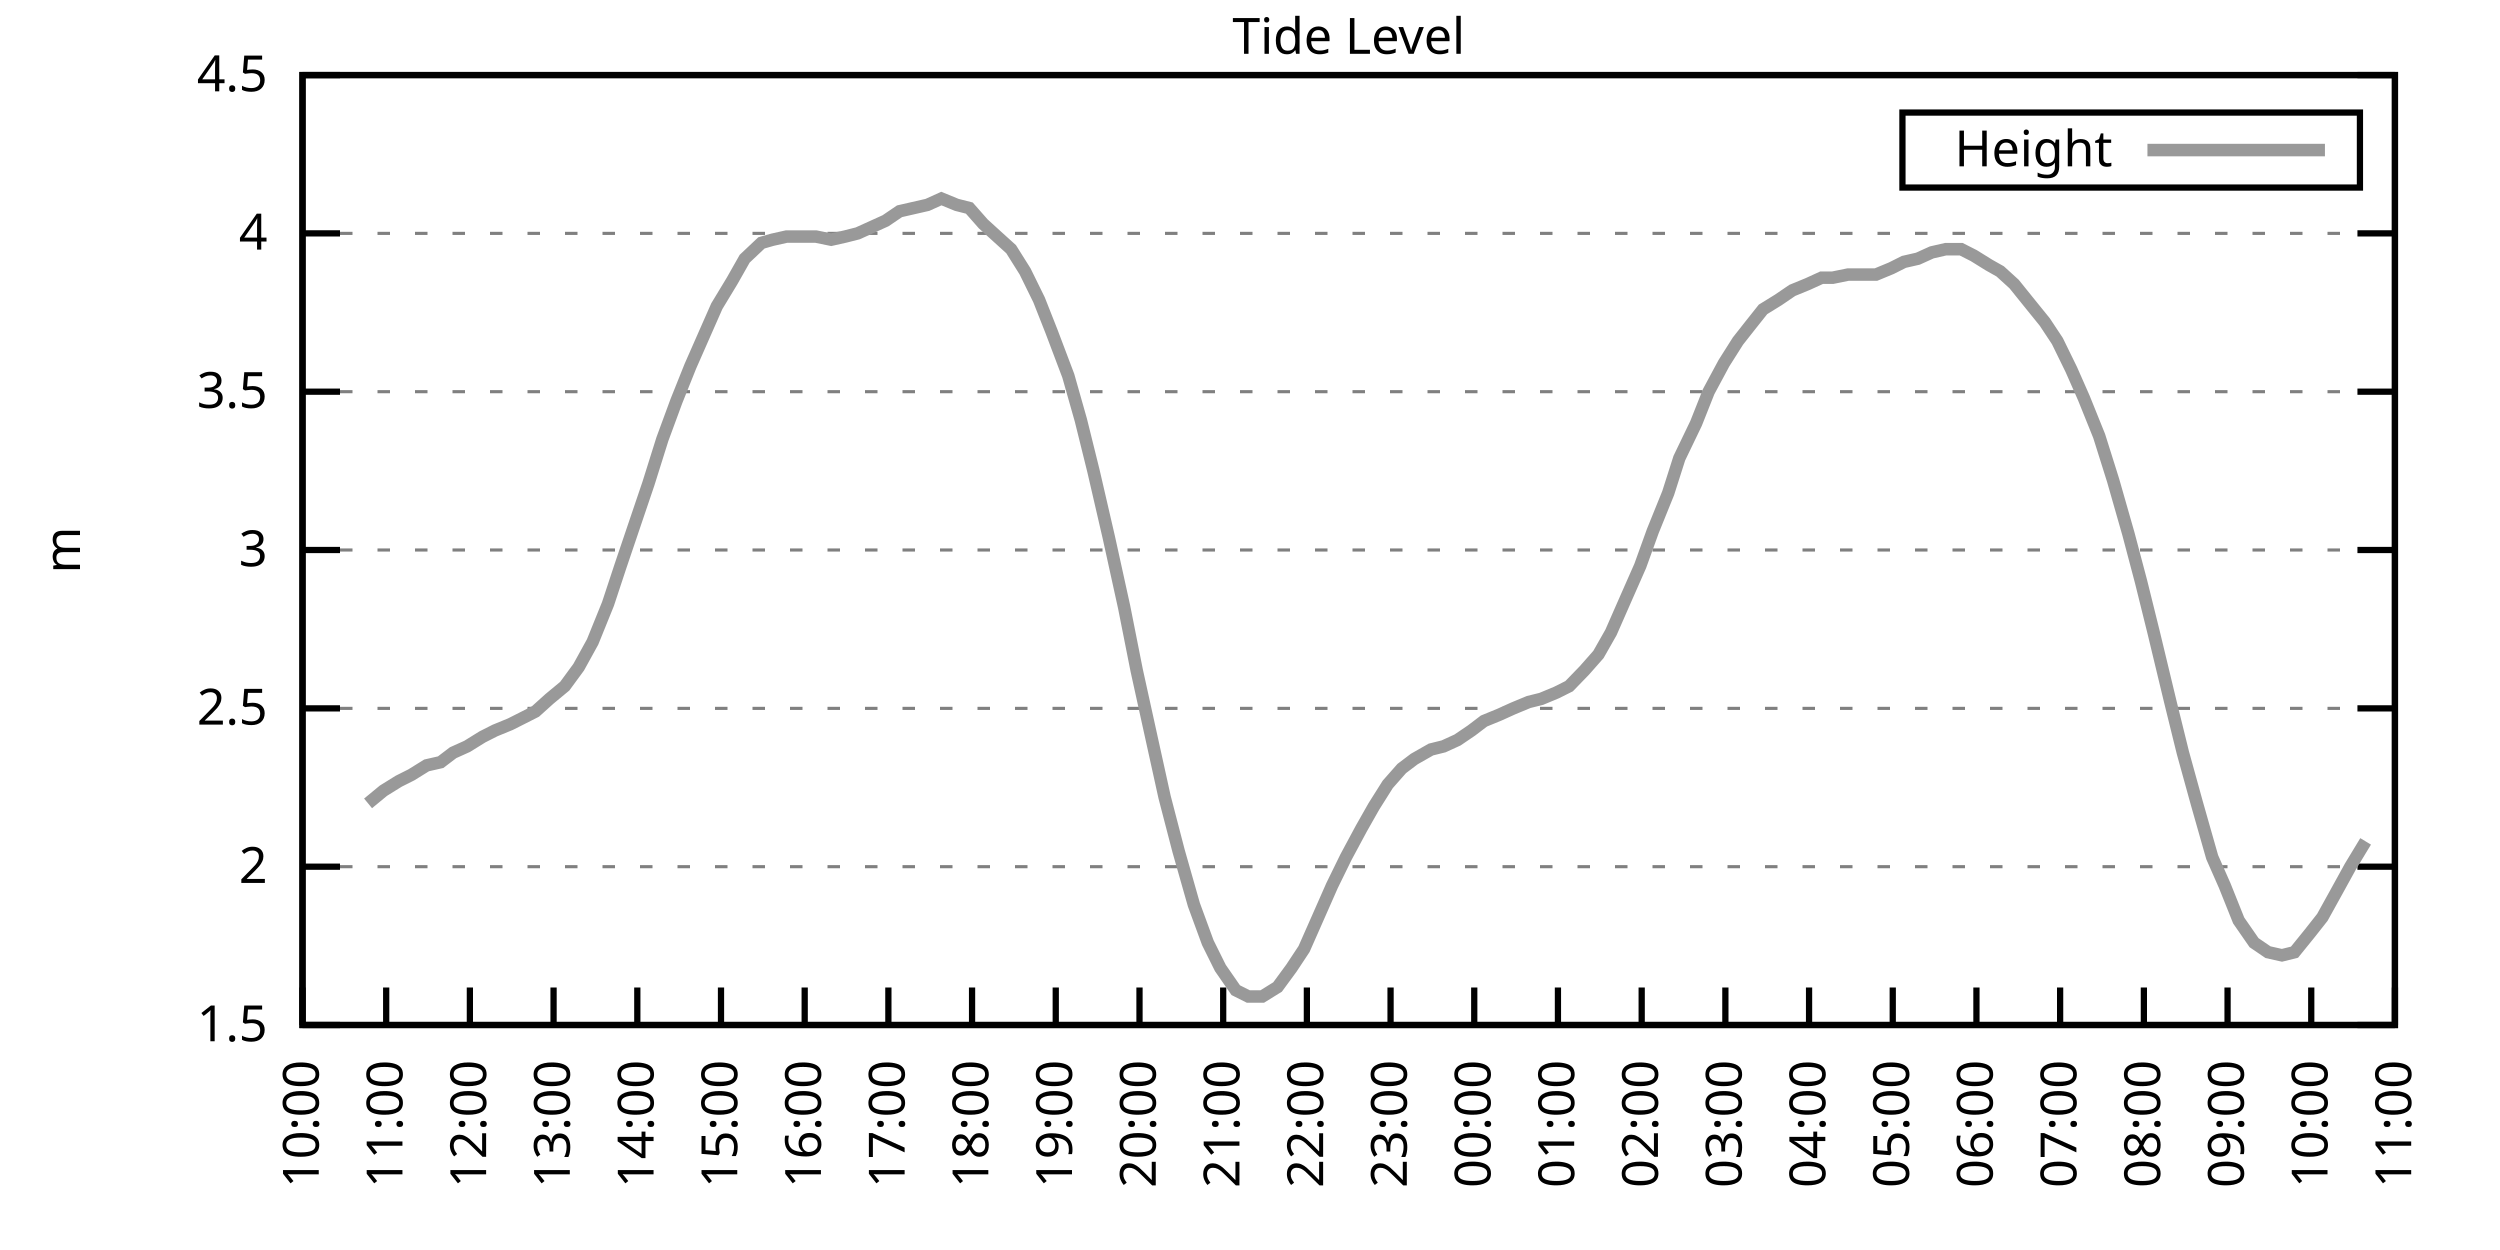
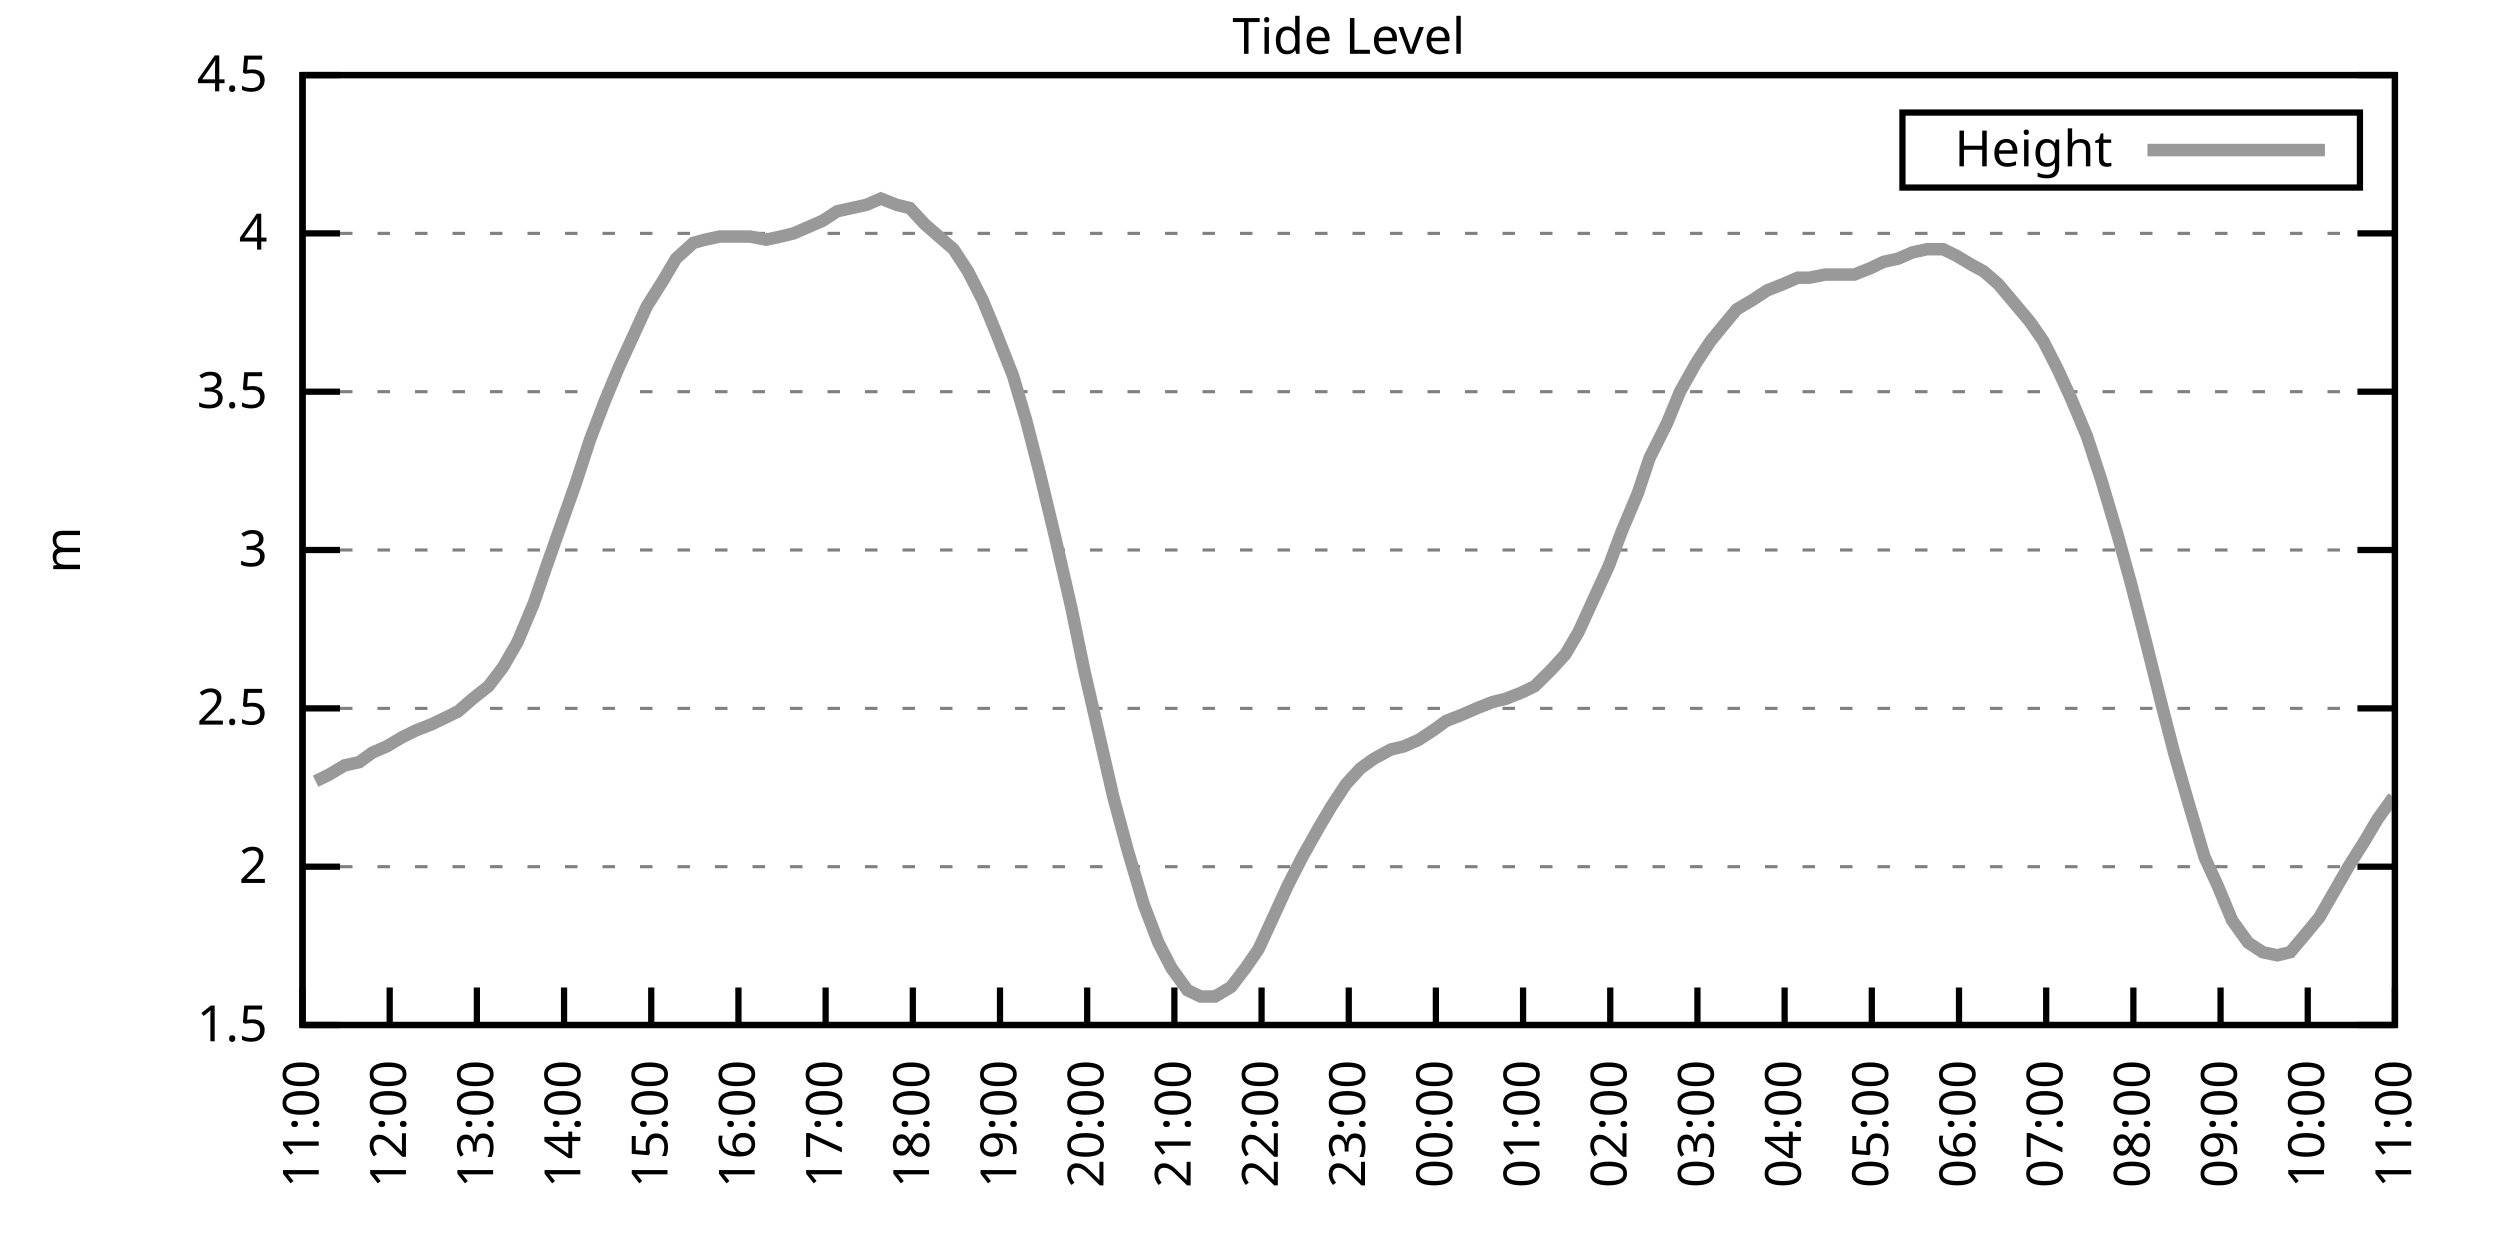
<svg xmlns="http://www.w3.org/2000/svg" xmlns:xlink="http://www.w3.org/1999/xlink" width="400" height="200" viewBox="0 0 400 200">
  <g id="gnuplot_canvas">
    <rect x="0" y="0" width="400" height="200" fill="none" />
    <defs>
      <circle id="gpDot" r="0.5" stroke-width="0.5" stroke="currentColor" />
      <path id="gpPt0" stroke-width="0.333" stroke="currentColor" d="M-1,0 h2 M0,-1 v2" />
      <path id="gpPt1" stroke-width="0.333" stroke="currentColor" d="M-1,-1 L1,1 M1,-1 L-1,1" />
      <path id="gpPt2" stroke-width="0.333" stroke="currentColor" d="M-1,0 L1,0 M0,-1 L0,1 M-1,-1 L1,1 M-1,1 L1,-1" />
      <rect id="gpPt3" stroke-width="0.333" stroke="currentColor" x="-1" y="-1" width="2" height="2" />
      <rect id="gpPt4" stroke-width="0.333" stroke="currentColor" fill="currentColor" x="-1" y="-1" width="2" height="2" />
      <circle id="gpPt5" stroke-width="0.333" stroke="currentColor" cx="0" cy="0" r="1" />
      <use xlink:href="#gpPt5" id="gpPt6" fill="currentColor" stroke="none" />
      <path id="gpPt7" stroke-width="0.333" stroke="currentColor" d="M0,-1.33 L-1.33,0.67 L1.33,0.67 z" />
      <use xlink:href="#gpPt7" id="gpPt8" fill="currentColor" stroke="none" />
      <use xlink:href="#gpPt7" id="gpPt9" stroke="currentColor" transform="rotate(180)" />
      <use xlink:href="#gpPt9" id="gpPt10" fill="currentColor" stroke="none" />
      <use xlink:href="#gpPt3" id="gpPt11" stroke="currentColor" transform="rotate(45)" />
      <use xlink:href="#gpPt11" id="gpPt12" fill="currentColor" stroke="none" />
      <path id="gpPt13" stroke-width="0.333" stroke="currentColor" d="M0,1.330 L1.265,0.411 L0.782,-1.067 L-0.782,-1.076 L-1.265,0.411 z" />
      <use xlink:href="#gpPt13" id="gpPt14" fill="currentColor" stroke="none" />
      <filter id="textbox" filterUnits="objectBoundingBox" x="0" y="0" height="1" width="1">
        <feFlood flood-color="white" flood-opacity="1" result="bgnd" />
        <feComposite in="SourceGraphic" in2="bgnd" operator="atop" />
      </filter>
      <filter id="greybox" filterUnits="objectBoundingBox" x="0" y="0" height="1" width="1">
        <feFlood flood-color="lightgrey" flood-opacity="1" result="grey" />
        <feComposite in="SourceGraphic" in2="grey" operator="atop" />
      </filter>
    </defs>
    <g fill="none" color="white" stroke="currentColor" stroke-width="1.00" stroke-linecap="butt" stroke-linejoin="miter">
</g>
    <g fill="none" color="black" stroke="currentColor" stroke-width="1.00" stroke-linecap="butt" stroke-linejoin="miter">
      <g stroke="none" shape-rendering="crispEdges">
        <polygon fill="rgb(255, 255, 255)" points="48.40,164.00 383.18,164.00 383.18,12.02 48.40,12.02 " />
      </g>
    </g>
    <g fill="none" color="black" stroke="currentColor" stroke-width="1.00" stroke-linecap="butt" stroke-linejoin="miter">
</g>
    <g fill="none" color="black" stroke="black" stroke-width="0.50" stroke-linecap="butt" stroke-linejoin="miter">
</g>
    <g fill="none" color="gray" stroke="currentColor" stroke-width="0.50" stroke-linecap="butt" stroke-linejoin="miter">
      <path stroke="gray" stroke-dasharray="2,4" class="gridline" d="M48.40,164.00 L383.19,164.00  " />
    </g>
    <g fill="none" color="gray" stroke="gray" stroke-width="1.00" stroke-linecap="butt" stroke-linejoin="miter">
</g>
    <g fill="none" color="black" stroke="currentColor" stroke-width="1.00" stroke-linecap="butt" stroke-linejoin="miter">
      <path stroke="black" d="M48.40,164.00 L54.40,164.00 M383.19,164.00 L377.19,164.00  " />
      <g transform="translate(42.80,166.60)" stroke="none" fill="black" font-family="Sans" font-size="8.00" text-anchor="end">
        <text>
          <tspan font-family="Sans"> 1.5</tspan>
        </text>
      </g>
    </g>
    <g fill="none" color="black" stroke="currentColor" stroke-width="1.00" stroke-linecap="butt" stroke-linejoin="miter">
</g>
    <g fill="none" color="black" stroke="black" stroke-width="0.50" stroke-linecap="butt" stroke-linejoin="miter">
</g>
    <g fill="none" color="gray" stroke="currentColor" stroke-width="0.50" stroke-linecap="butt" stroke-linejoin="miter">
      <path stroke="gray" stroke-dasharray="2,4" class="gridline" d="M48.40,138.67 L383.19,138.67  " />
    </g>
    <g fill="none" color="gray" stroke="gray" stroke-width="1.00" stroke-linecap="butt" stroke-linejoin="miter">
</g>
    <g fill="none" color="black" stroke="currentColor" stroke-width="1.00" stroke-linecap="butt" stroke-linejoin="miter">
      <path stroke="black" d="M48.40,138.67 L54.40,138.67 M383.19,138.67 L377.19,138.67  " />
      <g transform="translate(42.80,141.27)" stroke="none" fill="black" font-family="Sans" font-size="8.00" text-anchor="end">
        <text>
          <tspan font-family="Sans"> 2</tspan>
        </text>
      </g>
    </g>
    <g fill="none" color="black" stroke="currentColor" stroke-width="1.00" stroke-linecap="butt" stroke-linejoin="miter">
</g>
    <g fill="none" color="black" stroke="black" stroke-width="0.50" stroke-linecap="butt" stroke-linejoin="miter">
</g>
    <g fill="none" color="gray" stroke="currentColor" stroke-width="0.50" stroke-linecap="butt" stroke-linejoin="miter">
      <path stroke="gray" stroke-dasharray="2,4" class="gridline" d="M48.40,113.34 L383.19,113.34  " />
    </g>
    <g fill="none" color="gray" stroke="gray" stroke-width="1.00" stroke-linecap="butt" stroke-linejoin="miter">
</g>
    <g fill="none" color="black" stroke="currentColor" stroke-width="1.00" stroke-linecap="butt" stroke-linejoin="miter">
      <path stroke="black" d="M48.40,113.34 L54.40,113.34 M383.19,113.34 L377.19,113.34  " />
      <g transform="translate(42.80,115.94)" stroke="none" fill="black" font-family="Sans" font-size="8.00" text-anchor="end">
        <text>
          <tspan font-family="Sans"> 2.5</tspan>
        </text>
      </g>
    </g>
    <g fill="none" color="black" stroke="currentColor" stroke-width="1.00" stroke-linecap="butt" stroke-linejoin="miter">
</g>
    <g fill="none" color="black" stroke="black" stroke-width="0.50" stroke-linecap="butt" stroke-linejoin="miter">
</g>
    <g fill="none" color="gray" stroke="currentColor" stroke-width="0.50" stroke-linecap="butt" stroke-linejoin="miter">
      <path stroke="gray" stroke-dasharray="2,4" class="gridline" d="M48.40,88.00 L383.19,88.00  " />
    </g>
    <g fill="none" color="gray" stroke="gray" stroke-width="1.00" stroke-linecap="butt" stroke-linejoin="miter">
</g>
    <g fill="none" color="black" stroke="currentColor" stroke-width="1.00" stroke-linecap="butt" stroke-linejoin="miter">
      <path stroke="black" d="M48.40,88.00 L54.40,88.00 M383.19,88.00 L377.19,88.00  " />
      <g transform="translate(42.80,90.60)" stroke="none" fill="black" font-family="Sans" font-size="8.00" text-anchor="end">
        <text>
          <tspan font-family="Sans"> 3</tspan>
        </text>
      </g>
    </g>
    <g fill="none" color="black" stroke="currentColor" stroke-width="1.00" stroke-linecap="butt" stroke-linejoin="miter">
</g>
    <g fill="none" color="black" stroke="black" stroke-width="0.50" stroke-linecap="butt" stroke-linejoin="miter">
</g>
    <g fill="none" color="gray" stroke="currentColor" stroke-width="0.50" stroke-linecap="butt" stroke-linejoin="miter">
      <path stroke="gray" stroke-dasharray="2,4" class="gridline" d="M48.40,62.67 L383.19,62.67  " />
    </g>
    <g fill="none" color="gray" stroke="gray" stroke-width="1.00" stroke-linecap="butt" stroke-linejoin="miter">
</g>
    <g fill="none" color="black" stroke="currentColor" stroke-width="1.00" stroke-linecap="butt" stroke-linejoin="miter">
      <path stroke="black" d="M48.40,62.67 L54.40,62.67 M383.19,62.67 L377.19,62.67  " />
      <g transform="translate(42.80,65.27)" stroke="none" fill="black" font-family="Sans" font-size="8.00" text-anchor="end">
        <text>
          <tspan font-family="Sans"> 3.5</tspan>
        </text>
      </g>
    </g>
    <g fill="none" color="black" stroke="currentColor" stroke-width="1.00" stroke-linecap="butt" stroke-linejoin="miter">
</g>
    <g fill="none" color="black" stroke="black" stroke-width="0.50" stroke-linecap="butt" stroke-linejoin="miter">
</g>
    <g fill="none" color="gray" stroke="currentColor" stroke-width="0.50" stroke-linecap="butt" stroke-linejoin="miter">
      <path stroke="gray" stroke-dasharray="2,4" class="gridline" d="M48.40,37.34 L383.19,37.34  " />
    </g>
    <g fill="none" color="gray" stroke="gray" stroke-width="1.00" stroke-linecap="butt" stroke-linejoin="miter">
</g>
    <g fill="none" color="black" stroke="currentColor" stroke-width="1.00" stroke-linecap="butt" stroke-linejoin="miter">
      <path stroke="black" d="M48.40,37.34 L54.40,37.34 M383.19,37.34 L377.19,37.34  " />
      <g transform="translate(42.80,39.94)" stroke="none" fill="black" font-family="Sans" font-size="8.00" text-anchor="end">
        <text>
          <tspan font-family="Sans"> 4</tspan>
        </text>
      </g>
    </g>
    <g fill="none" color="black" stroke="currentColor" stroke-width="1.00" stroke-linecap="butt" stroke-linejoin="miter">
</g>
    <g fill="none" color="black" stroke="black" stroke-width="0.50" stroke-linecap="butt" stroke-linejoin="miter">
</g>
    <g fill="none" color="gray" stroke="currentColor" stroke-width="0.50" stroke-linecap="butt" stroke-linejoin="miter">
      <path stroke="gray" stroke-dasharray="2,4" class="gridline" d="M48.40,12.01 L383.19,12.01  " />
    </g>
    <g fill="none" color="gray" stroke="gray" stroke-width="1.00" stroke-linecap="butt" stroke-linejoin="miter">
</g>
    <g fill="none" color="black" stroke="currentColor" stroke-width="1.00" stroke-linecap="butt" stroke-linejoin="miter">
      <path stroke="black" d="M48.40,12.01 L54.40,12.01 M383.19,12.01 L377.19,12.01  " />
      <g transform="translate(42.80,14.61)" stroke="none" fill="black" font-family="Sans" font-size="8.00" text-anchor="end">
        <text>
          <tspan font-family="Sans"> 4.5</tspan>
        </text>
      </g>
    </g>
    <g fill="none" color="black" stroke="currentColor" stroke-width="1.00" stroke-linecap="butt" stroke-linejoin="miter">
      <path stroke="black" d="M48.40,164.00 L48.40,158.00  " />
      <g transform="translate(51.00,169.60) rotate(270.00)" stroke="none" fill="black" font-family="Sans" font-size="8.00" text-anchor="end">
        <text>
-           <tspan font-family="Sans">10:00</tspan>
-         </text>
-       </g>
-     </g>
-     <g fill="none" color="black" stroke="currentColor" stroke-width="1.00" stroke-linecap="butt" stroke-linejoin="miter">
-       <path stroke="black" d="M61.79,164.00 L61.79,158.00  " />
-       <g transform="translate(64.39,169.60) rotate(270.00)" stroke="none" fill="black" font-family="Sans" font-size="8.00" text-anchor="end">
-         <text>
          <tspan font-family="Sans">11:00</tspan>
        </text>
      </g>
    </g>
    <g fill="none" color="black" stroke="currentColor" stroke-width="1.00" stroke-linecap="butt" stroke-linejoin="miter">
-       <path stroke="black" d="M75.18,164.00 L75.18,158.00  " />
-       <g transform="translate(77.78,169.60) rotate(270.00)" stroke="none" fill="black" font-family="Sans" font-size="8.00" text-anchor="end">
+       <path stroke="black" d="M62.35,164.00 L62.35,158.00  " />
+       <g transform="translate(64.95,169.60) rotate(270.00)" stroke="none" fill="black" font-family="Sans" font-size="8.00" text-anchor="end">
        <text>
          <tspan font-family="Sans">12:00</tspan>
        </text>
      </g>
    </g>
    <g fill="none" color="black" stroke="currentColor" stroke-width="1.00" stroke-linecap="butt" stroke-linejoin="miter">
-       <path stroke="black" d="M88.57,164.00 L88.57,158.00  " />
-       <g transform="translate(91.17,169.60) rotate(270.00)" stroke="none" fill="black" font-family="Sans" font-size="8.00" text-anchor="end">
+       <path stroke="black" d="M76.30,164.00 L76.30,158.00  " />
+       <g transform="translate(78.90,169.60) rotate(270.00)" stroke="none" fill="black" font-family="Sans" font-size="8.00" text-anchor="end">
        <text>
          <tspan font-family="Sans">13:00</tspan>
        </text>
      </g>
    </g>
    <g fill="none" color="black" stroke="currentColor" stroke-width="1.00" stroke-linecap="butt" stroke-linejoin="miter">
-       <path stroke="black" d="M101.97,164.00 L101.97,158.00  " />
-       <g transform="translate(104.57,169.60) rotate(270.00)" stroke="none" fill="black" font-family="Sans" font-size="8.00" text-anchor="end">
+       <path stroke="black" d="M90.25,164.00 L90.25,158.00  " />
+       <g transform="translate(92.85,169.60) rotate(270.00)" stroke="none" fill="black" font-family="Sans" font-size="8.00" text-anchor="end">
        <text>
          <tspan font-family="Sans">14:00</tspan>
        </text>
      </g>
    </g>
    <g fill="none" color="black" stroke="currentColor" stroke-width="1.00" stroke-linecap="butt" stroke-linejoin="miter">
-       <path stroke="black" d="M115.36,164.00 L115.36,158.00  " />
-       <g transform="translate(117.96,169.60) rotate(270.00)" stroke="none" fill="black" font-family="Sans" font-size="8.00" text-anchor="end">
+       <path stroke="black" d="M104.20,164.00 L104.20,158.00  " />
+       <g transform="translate(106.80,169.60) rotate(270.00)" stroke="none" fill="black" font-family="Sans" font-size="8.00" text-anchor="end">
        <text>
          <tspan font-family="Sans">15:00</tspan>
        </text>
      </g>
    </g>
    <g fill="none" color="black" stroke="currentColor" stroke-width="1.00" stroke-linecap="butt" stroke-linejoin="miter">
-       <path stroke="black" d="M128.75,164.00 L128.75,158.00  " />
-       <g transform="translate(131.35,169.60) rotate(270.00)" stroke="none" fill="black" font-family="Sans" font-size="8.00" text-anchor="end">
+       <path stroke="black" d="M118.15,164.00 L118.15,158.00  " />
+       <g transform="translate(120.75,169.60) rotate(270.00)" stroke="none" fill="black" font-family="Sans" font-size="8.00" text-anchor="end">
        <text>
          <tspan font-family="Sans">16:00</tspan>
        </text>
      </g>
    </g>
    <g fill="none" color="black" stroke="currentColor" stroke-width="1.00" stroke-linecap="butt" stroke-linejoin="miter">
-       <path stroke="black" d="M142.14,164.00 L142.14,158.00  " />
-       <g transform="translate(144.74,169.60) rotate(270.00)" stroke="none" fill="black" font-family="Sans" font-size="8.00" text-anchor="end">
+       <path stroke="black" d="M132.10,164.00 L132.10,158.00  " />
+       <g transform="translate(134.70,169.60) rotate(270.00)" stroke="none" fill="black" font-family="Sans" font-size="8.00" text-anchor="end">
        <text>
          <tspan font-family="Sans">17:00</tspan>
        </text>
      </g>
    </g>
    <g fill="none" color="black" stroke="currentColor" stroke-width="1.00" stroke-linecap="butt" stroke-linejoin="miter">
-       <path stroke="black" d="M155.53,164.00 L155.53,158.00  " />
-       <g transform="translate(158.13,169.60) rotate(270.00)" stroke="none" fill="black" font-family="Sans" font-size="8.00" text-anchor="end">
+       <path stroke="black" d="M146.05,164.00 L146.05,158.00  " />
+       <g transform="translate(148.65,169.60) rotate(270.00)" stroke="none" fill="black" font-family="Sans" font-size="8.00" text-anchor="end">
        <text>
          <tspan font-family="Sans">18:00</tspan>
        </text>
      </g>
    </g>
    <g fill="none" color="black" stroke="currentColor" stroke-width="1.00" stroke-linecap="butt" stroke-linejoin="miter">
-       <path stroke="black" d="M168.92,164.00 L168.92,158.00  " />
-       <g transform="translate(171.52,169.60) rotate(270.00)" stroke="none" fill="black" font-family="Sans" font-size="8.00" text-anchor="end">
+       <path stroke="black" d="M160.00,164.00 L160.00,158.00  " />
+       <g transform="translate(162.60,169.60) rotate(270.00)" stroke="none" fill="black" font-family="Sans" font-size="8.00" text-anchor="end">
        <text>
          <tspan font-family="Sans">19:00</tspan>
        </text>
      </g>
    </g>
    <g fill="none" color="black" stroke="currentColor" stroke-width="1.00" stroke-linecap="butt" stroke-linejoin="miter">
-       <path stroke="black" d="M182.32,164.00 L182.32,158.00  " />
-       <g transform="translate(184.92,169.60) rotate(270.00)" stroke="none" fill="black" font-family="Sans" font-size="8.00" text-anchor="end">
+       <path stroke="black" d="M173.95,164.00 L173.95,158.00  " />
+       <g transform="translate(176.55,169.60) rotate(270.00)" stroke="none" fill="black" font-family="Sans" font-size="8.00" text-anchor="end">
        <text>
          <tspan font-family="Sans">20:00</tspan>
        </text>
      </g>
    </g>
    <g fill="none" color="black" stroke="currentColor" stroke-width="1.00" stroke-linecap="butt" stroke-linejoin="miter">
-       <path stroke="black" d="M195.71,164.00 L195.71,158.00  " />
-       <g transform="translate(198.31,169.60) rotate(270.00)" stroke="none" fill="black" font-family="Sans" font-size="8.00" text-anchor="end">
+       <path stroke="black" d="M187.90,164.00 L187.90,158.00  " />
+       <g transform="translate(190.50,169.60) rotate(270.00)" stroke="none" fill="black" font-family="Sans" font-size="8.00" text-anchor="end">
        <text>
          <tspan font-family="Sans">21:00</tspan>
        </text>
      </g>
    </g>
    <g fill="none" color="black" stroke="currentColor" stroke-width="1.00" stroke-linecap="butt" stroke-linejoin="miter">
-       <path stroke="black" d="M209.10,164.00 L209.10,158.00  " />
-       <g transform="translate(211.70,169.60) rotate(270.00)" stroke="none" fill="black" font-family="Sans" font-size="8.00" text-anchor="end">
+       <path stroke="black" d="M201.85,164.00 L201.85,158.00  " />
+       <g transform="translate(204.45,169.60) rotate(270.00)" stroke="none" fill="black" font-family="Sans" font-size="8.00" text-anchor="end">
        <text>
          <tspan font-family="Sans">22:00</tspan>
        </text>
      </g>
    </g>
    <g fill="none" color="black" stroke="currentColor" stroke-width="1.00" stroke-linecap="butt" stroke-linejoin="miter">
-       <path stroke="black" d="M222.49,164.00 L222.49,158.00  " />
-       <g transform="translate(225.09,169.60) rotate(270.00)" stroke="none" fill="black" font-family="Sans" font-size="8.00" text-anchor="end">
+       <path stroke="black" d="M215.80,164.00 L215.80,158.00  " />
+       <g transform="translate(218.40,169.60) rotate(270.00)" stroke="none" fill="black" font-family="Sans" font-size="8.00" text-anchor="end">
        <text>
          <tspan font-family="Sans">23:00</tspan>
        </text>
      </g>
    </g>
    <g fill="none" color="black" stroke="currentColor" stroke-width="1.00" stroke-linecap="butt" stroke-linejoin="miter">
-       <path stroke="black" d="M235.88,164.00 L235.88,158.00  " />
-       <g transform="translate(238.48,169.60) rotate(270.00)" stroke="none" fill="black" font-family="Sans" font-size="8.00" text-anchor="end">
+       <path stroke="black" d="M229.74,164.00 L229.74,158.00  " />
+       <g transform="translate(232.34,169.60) rotate(270.00)" stroke="none" fill="black" font-family="Sans" font-size="8.00" text-anchor="end">
        <text>
          <tspan font-family="Sans">00:00</tspan>
        </text>
      </g>
    </g>
    <g fill="none" color="black" stroke="currentColor" stroke-width="1.00" stroke-linecap="butt" stroke-linejoin="miter">
-       <path stroke="black" d="M249.27,164.00 L249.27,158.00  " />
-       <g transform="translate(251.87,169.60) rotate(270.00)" stroke="none" fill="black" font-family="Sans" font-size="8.00" text-anchor="end">
+       <path stroke="black" d="M243.69,164.00 L243.69,158.00  " />
+       <g transform="translate(246.29,169.60) rotate(270.00)" stroke="none" fill="black" font-family="Sans" font-size="8.00" text-anchor="end">
        <text>
          <tspan font-family="Sans">01:00</tspan>
        </text>
      </g>
    </g>
    <g fill="none" color="black" stroke="currentColor" stroke-width="1.00" stroke-linecap="butt" stroke-linejoin="miter">
-       <path stroke="black" d="M262.67,164.00 L262.67,158.00  " />
-       <g transform="translate(265.27,169.60) rotate(270.00)" stroke="none" fill="black" font-family="Sans" font-size="8.00" text-anchor="end">
+       <path stroke="black" d="M257.64,164.00 L257.64,158.00  " />
+       <g transform="translate(260.24,169.60) rotate(270.00)" stroke="none" fill="black" font-family="Sans" font-size="8.00" text-anchor="end">
        <text>
          <tspan font-family="Sans">02:00</tspan>
        </text>
      </g>
    </g>
    <g fill="none" color="black" stroke="currentColor" stroke-width="1.00" stroke-linecap="butt" stroke-linejoin="miter">
-       <path stroke="black" d="M276.06,164.00 L276.06,158.00  " />
-       <g transform="translate(278.66,169.60) rotate(270.00)" stroke="none" fill="black" font-family="Sans" font-size="8.00" text-anchor="end">
+       <path stroke="black" d="M271.59,164.00 L271.59,158.00  " />
+       <g transform="translate(274.19,169.60) rotate(270.00)" stroke="none" fill="black" font-family="Sans" font-size="8.00" text-anchor="end">
        <text>
          <tspan font-family="Sans">03:00</tspan>
        </text>
      </g>
    </g>
    <g fill="none" color="black" stroke="currentColor" stroke-width="1.00" stroke-linecap="butt" stroke-linejoin="miter">
-       <path stroke="black" d="M289.45,164.00 L289.45,158.00  " />
-       <g transform="translate(292.05,169.60) rotate(270.00)" stroke="none" fill="black" font-family="Sans" font-size="8.00" text-anchor="end">
+       <path stroke="black" d="M285.54,164.00 L285.54,158.00  " />
+       <g transform="translate(288.14,169.60) rotate(270.00)" stroke="none" fill="black" font-family="Sans" font-size="8.00" text-anchor="end">
        <text>
          <tspan font-family="Sans">04:00</tspan>
        </text>
      </g>
    </g>
    <g fill="none" color="black" stroke="currentColor" stroke-width="1.00" stroke-linecap="butt" stroke-linejoin="miter">
-       <path stroke="black" d="M302.84,164.00 L302.84,158.00  " />
-       <g transform="translate(305.44,169.60) rotate(270.00)" stroke="none" fill="black" font-family="Sans" font-size="8.00" text-anchor="end">
+       <path stroke="black" d="M299.49,164.00 L299.49,158.00  " />
+       <g transform="translate(302.09,169.60) rotate(270.00)" stroke="none" fill="black" font-family="Sans" font-size="8.00" text-anchor="end">
        <text>
          <tspan font-family="Sans">05:00</tspan>
        </text>
      </g>
    </g>
    <g fill="none" color="black" stroke="currentColor" stroke-width="1.00" stroke-linecap="butt" stroke-linejoin="miter">
-       <path stroke="black" d="M316.23,164.00 L316.23,158.00  " />
-       <g transform="translate(318.83,169.60) rotate(270.00)" stroke="none" fill="black" font-family="Sans" font-size="8.00" text-anchor="end">
+       <path stroke="black" d="M313.44,164.00 L313.44,158.00  " />
+       <g transform="translate(316.04,169.60) rotate(270.00)" stroke="none" fill="black" font-family="Sans" font-size="8.00" text-anchor="end">
        <text>
          <tspan font-family="Sans">06:00</tspan>
        </text>
      </g>
    </g>
    <g fill="none" color="black" stroke="currentColor" stroke-width="1.00" stroke-linecap="butt" stroke-linejoin="miter">
-       <path stroke="black" d="M329.62,164.00 L329.62,158.00  " />
-       <g transform="translate(332.22,169.60) rotate(270.00)" stroke="none" fill="black" font-family="Sans" font-size="8.00" text-anchor="end">
+       <path stroke="black" d="M327.39,164.00 L327.39,158.00  " />
+       <g transform="translate(329.99,169.60) rotate(270.00)" stroke="none" fill="black" font-family="Sans" font-size="8.00" text-anchor="end">
        <text>
          <tspan font-family="Sans">07:00</tspan>
        </text>
      </g>
    </g>
    <g fill="none" color="black" stroke="currentColor" stroke-width="1.00" stroke-linecap="butt" stroke-linejoin="miter">
-       <path stroke="black" d="M343.02,164.00 L343.02,158.00  " />
-       <g transform="translate(345.62,169.60) rotate(270.00)" stroke="none" fill="black" font-family="Sans" font-size="8.00" text-anchor="end">
+       <path stroke="black" d="M341.34,164.00 L341.34,158.00  " />
+       <g transform="translate(343.94,169.60) rotate(270.00)" stroke="none" fill="black" font-family="Sans" font-size="8.00" text-anchor="end">
        <text>
          <tspan font-family="Sans">08:00</tspan>
        </text>
      </g>
    </g>
    <g fill="none" color="black" stroke="currentColor" stroke-width="1.00" stroke-linecap="butt" stroke-linejoin="miter">
-       <path stroke="black" d="M356.41,164.00 L356.41,158.00  " />
-       <g transform="translate(359.01,169.60) rotate(270.00)" stroke="none" fill="black" font-family="Sans" font-size="8.00" text-anchor="end">
+       <path stroke="black" d="M355.29,164.00 L355.29,158.00  " />
+       <g transform="translate(357.89,169.60) rotate(270.00)" stroke="none" fill="black" font-family="Sans" font-size="8.00" text-anchor="end">
        <text>
          <tspan font-family="Sans">09:00</tspan>
        </text>
      </g>
    </g>
    <g fill="none" color="black" stroke="currentColor" stroke-width="1.00" stroke-linecap="butt" stroke-linejoin="miter">
-       <path stroke="black" d="M369.80,164.00 L369.80,158.00  " />
-       <g transform="translate(372.40,169.60) rotate(270.00)" stroke="none" fill="black" font-family="Sans" font-size="8.00" text-anchor="end">
+       <path stroke="black" d="M369.24,164.00 L369.24,158.00  " />
+       <g transform="translate(371.84,169.60) rotate(270.00)" stroke="none" fill="black" font-family="Sans" font-size="8.00" text-anchor="end">
        <text>
          <tspan font-family="Sans">10:00</tspan>
        </text>
      </g>
    </g>
    <g fill="none" color="black" stroke="currentColor" stroke-width="1.00" stroke-linecap="butt" stroke-linejoin="miter">
      <path stroke="black" d="M383.19,164.00 L383.19,158.00  " />
      <g transform="translate(385.79,169.60) rotate(270.00)" stroke="none" fill="black" font-family="Sans" font-size="8.00" text-anchor="end">
        <text>
          <tspan font-family="Sans">11:00</tspan>
        </text>
      </g>
    </g>
    <g fill="none" color="black" stroke="currentColor" stroke-width="1.00" stroke-linecap="butt" stroke-linejoin="miter">
</g>
    <g fill="none" color="black" stroke="currentColor" stroke-width="1.00" stroke-linecap="butt" stroke-linejoin="miter">
      <path stroke="black" d="M48.40,12.01 L48.40,164.00 L383.19,164.00 L383.19,12.01 L48.40,12.01 Z  " />
    </g>
    <g fill="none" color="black" stroke="currentColor" stroke-width="1.00" stroke-linecap="butt" stroke-linejoin="miter">
</g>
    <g fill="none" color="black" stroke="currentColor" stroke-width="1.00" stroke-linecap="butt" stroke-linejoin="miter">
      <path stroke="black" d="M304.39,30.01 L304.39,18.01 L377.59,18.01 L377.59,30.01 L304.39,30.01 Z  " />
    </g>
    <g id="Tide_level_plot_1">
      <g fill="none" color="white" stroke="black" stroke-width="2.00" stroke-linecap="butt" stroke-linejoin="miter">
</g>
      <g fill="none" color="black" stroke="currentColor" stroke-width="2.00" stroke-linecap="butt" stroke-linejoin="miter">
        <g transform="translate(337.99,26.61)" stroke="none" fill="black" font-family="Sans" font-size="8.00" text-anchor="end">
          <text>
            <tspan font-family="Sans">Height</tspan>
          </text>
        </g>
      </g>
      <g fill="none" color="black" stroke="currentColor" stroke-width="2.00" stroke-linecap="butt" stroke-linejoin="miter">
-         <path stroke="rgb(153, 153, 153)" d="M343.59,24.01 L371.99,24.01 M58.89,128.54 L61.35,126.51 L63.80,124.99 L65.81,123.98 L68.26,122.46 L70.50,121.95   L72.50,120.43 L74.74,119.42 L77.19,117.90 L79.20,116.88 L81.66,115.87 L83.66,114.86 L85.67,113.84 L87.91,111.82   L90.36,109.79 L92.59,106.75 L94.82,102.70 L97.28,96.62 L99.29,90.54 L101.52,83.95 L103.75,77.37 L105.98,70.27   L108.22,64.19 L110.45,58.62 L112.90,53.05 L114.69,48.99 L117.14,44.94 L119.15,41.39 L121.83,38.86 L123.62,38.35   L125.85,37.85 L128.08,37.85 L130.54,37.85 L132.99,38.35 L135.22,37.85 L137.23,37.34 L139.46,36.33 L141.69,35.32   L143.93,33.80 L146.16,33.29 L148.39,32.78 L150.62,31.77 L153.08,32.78 L155.09,33.29 L157.32,35.82 L159.55,37.85   L161.78,39.87 L164.01,43.42 L166.25,47.98 L168.25,53.05 L170.93,60.14 L172.94,67.23 L174.95,75.34 L177.41,85.98   L179.86,97.12 L181.87,107.26 L184.32,118.40 L186.33,127.52 L188.57,136.14 L191.02,144.75 L193.25,150.83 L195.26,154.88   L197.72,158.43 L199.73,159.44 L201.96,159.44 L204.41,157.92 L206.64,154.88 L208.65,151.84 L211.11,146.27 L213.12,141.71   L215.35,137.15 L217.80,132.59 L219.81,129.04 L222.04,125.50 L224.28,122.96 L226.29,121.44 L228.96,119.92 L230.97,119.42   L233.20,118.40 L235.44,116.88 L237.44,115.36 L239.90,114.35 L242.13,113.34 L244.59,112.32 L246.60,111.82 L249.05,110.80   L251.06,109.79 L253.51,107.26 L255.75,104.72 L257.76,101.18 L260.21,95.60 L262.44,90.54 L264.45,84.97 L266.91,78.89   L268.69,73.31 L271.37,67.74 L273.38,62.67 L275.83,58.11 L278.07,54.57 L280.07,52.03 L282.08,49.50 L284.54,47.98   L286.77,46.46 L289.23,45.45 L291.46,44.43 L293.24,44.43 L295.70,43.93 L297.93,43.93 L300.16,43.93 L302.62,42.91   L304.63,41.90 L306.86,41.39 L309.09,40.38 L311.32,39.87 L313.78,39.87 L315.79,40.89 L318.24,42.41 L320.03,43.42   L322.26,45.45 L324.71,48.49 L327.17,51.53 L329.18,54.57 L331.41,59.13 L333.42,63.69 L335.87,69.77 L338.10,76.86   L340.56,85.47 L342.57,93.07 L344.58,101.18 L347.26,112.32 L349.26,120.43 L351.50,128.54 L353.95,137.15 L355.96,141.71   L358.19,147.28 L360.65,150.83 L362.88,152.35 L365.11,152.85 L367.12,152.35 L369.58,149.31 L371.58,146.77 L373.82,142.72   L376.05,138.67 L378.50,134.62  " />
+         <path stroke="rgb(153, 153, 153)" d="M343.59,24.01 L371.99,24.01 M50.49,124.99 L52.58,123.98 L55.14,122.46 L57.47,121.95 L59.56,120.43 L61.88,119.42   L64.44,117.90 L66.53,116.88 L69.09,115.87 L71.18,114.86 L73.28,113.84 L75.60,111.82 L78.16,109.79 L80.48,106.75   L82.81,102.70 L85.37,96.62 L87.46,90.54 L89.78,83.95 L92.11,77.37 L94.43,70.27 L96.76,64.19 L99.08,58.62   L101.64,53.05 L103.50,48.99 L106.06,44.94 L108.15,41.39 L110.94,38.86 L112.80,38.35 L115.13,37.85 L117.45,37.85   L120.01,37.85 L122.57,38.35 L124.89,37.85 L126.98,37.34 L129.31,36.33 L131.63,35.32 L133.96,33.80 L136.28,33.29   L138.61,32.78 L140.93,31.77 L143.49,32.78 L145.58,33.29 L147.91,35.82 L150.23,37.85 L152.56,39.87 L154.88,43.42   L157.21,47.98 L159.30,53.05 L162.09,60.14 L164.18,67.23 L166.27,75.34 L168.83,85.98 L171.39,97.12 L173.48,107.26   L176.04,118.40 L178.13,127.52 L180.46,136.14 L183.01,144.75 L185.34,150.83 L187.43,154.88 L189.99,158.43 L192.08,159.44   L194.41,159.44 L196.96,157.92 L199.29,154.88 L201.38,151.84 L203.94,146.27 L206.03,141.71 L208.36,137.15 L210.91,132.59   L213.01,129.04 L215.33,125.50 L217.65,122.96 L219.75,121.44 L222.54,119.92 L224.63,119.42 L226.95,118.40 L229.28,116.88   L231.37,115.36 L233.93,114.35 L236.25,113.34 L238.81,112.32 L240.90,111.82 L243.46,110.80 L245.55,109.79 L248.11,107.26   L250.44,104.72 L252.53,101.18 L255.09,95.60 L257.41,90.54 L259.50,84.97 L262.06,78.89 L263.92,73.31 L266.71,67.74   L268.80,62.67 L271.36,58.11 L273.69,54.57 L275.78,52.03 L277.87,49.50 L280.43,47.98 L282.75,46.46 L285.31,45.45   L287.64,44.43 L289.50,44.43 L292.05,43.93 L294.38,43.93 L296.70,43.93 L299.26,42.91 L301.35,41.90 L303.68,41.39   L306.00,40.38 L308.33,39.87 L310.88,39.87 L312.98,40.89 L315.53,42.41 L317.39,43.42 L319.72,45.45 L322.28,48.49   L324.83,51.53 L326.93,54.57 L329.25,59.13 L331.34,63.69 L333.90,69.77 L336.23,76.86 L338.78,85.47 L340.88,93.07   L342.97,101.18 L345.76,112.32 L347.85,120.43 L350.18,128.54 L352.73,137.15 L354.83,141.71 L357.15,147.28 L359.71,150.83   L362.03,152.35 L364.36,152.85 L366.45,152.35 L369.01,149.31 L371.10,146.77 L373.43,142.72 L375.75,138.67 L378.31,134.62   L380.40,131.07 L382.96,127.52  " />
      </g>
    </g>
    <g fill="none" color="black" stroke="currentColor" stroke-width="2.00" stroke-linecap="butt" stroke-linejoin="miter">
</g>
    <g fill="none" color="black" stroke="black" stroke-width="1.00" stroke-linecap="butt" stroke-linejoin="miter">
</g>
    <g fill="none" color="black" stroke="currentColor" stroke-width="1.00" stroke-linecap="butt" stroke-linejoin="miter">
      <path stroke="black" d="M48.40,12.01 L48.40,164.00 L383.19,164.00 L383.19,12.01 L48.40,12.01 Z  " />
      <g transform="translate(12.80,88.01) rotate(270.00)" stroke="none" fill="black" font-family="Sans" font-size="8.00" text-anchor="middle">
        <text>
          <tspan font-family="Sans">m</tspan>
        </text>
      </g>
    </g>
    <g fill="none" color="black" stroke="currentColor" stroke-width="1.00" stroke-linecap="butt" stroke-linejoin="miter">
</g>
    <g fill="none" color="black" stroke="currentColor" stroke-width="1.00" stroke-linecap="butt" stroke-linejoin="miter">
      <g transform="translate(215.79,8.61)" stroke="none" fill="black" font-family="Sans" font-size="8.00" text-anchor="middle">
        <text>
          <tspan font-family="Sans">Tide Level</tspan>
        </text>
      </g>
    </g>
    <g fill="none" color="black" stroke="currentColor" stroke-width="1.00" stroke-linecap="butt" stroke-linejoin="miter">
</g>
  </g>
</svg>
